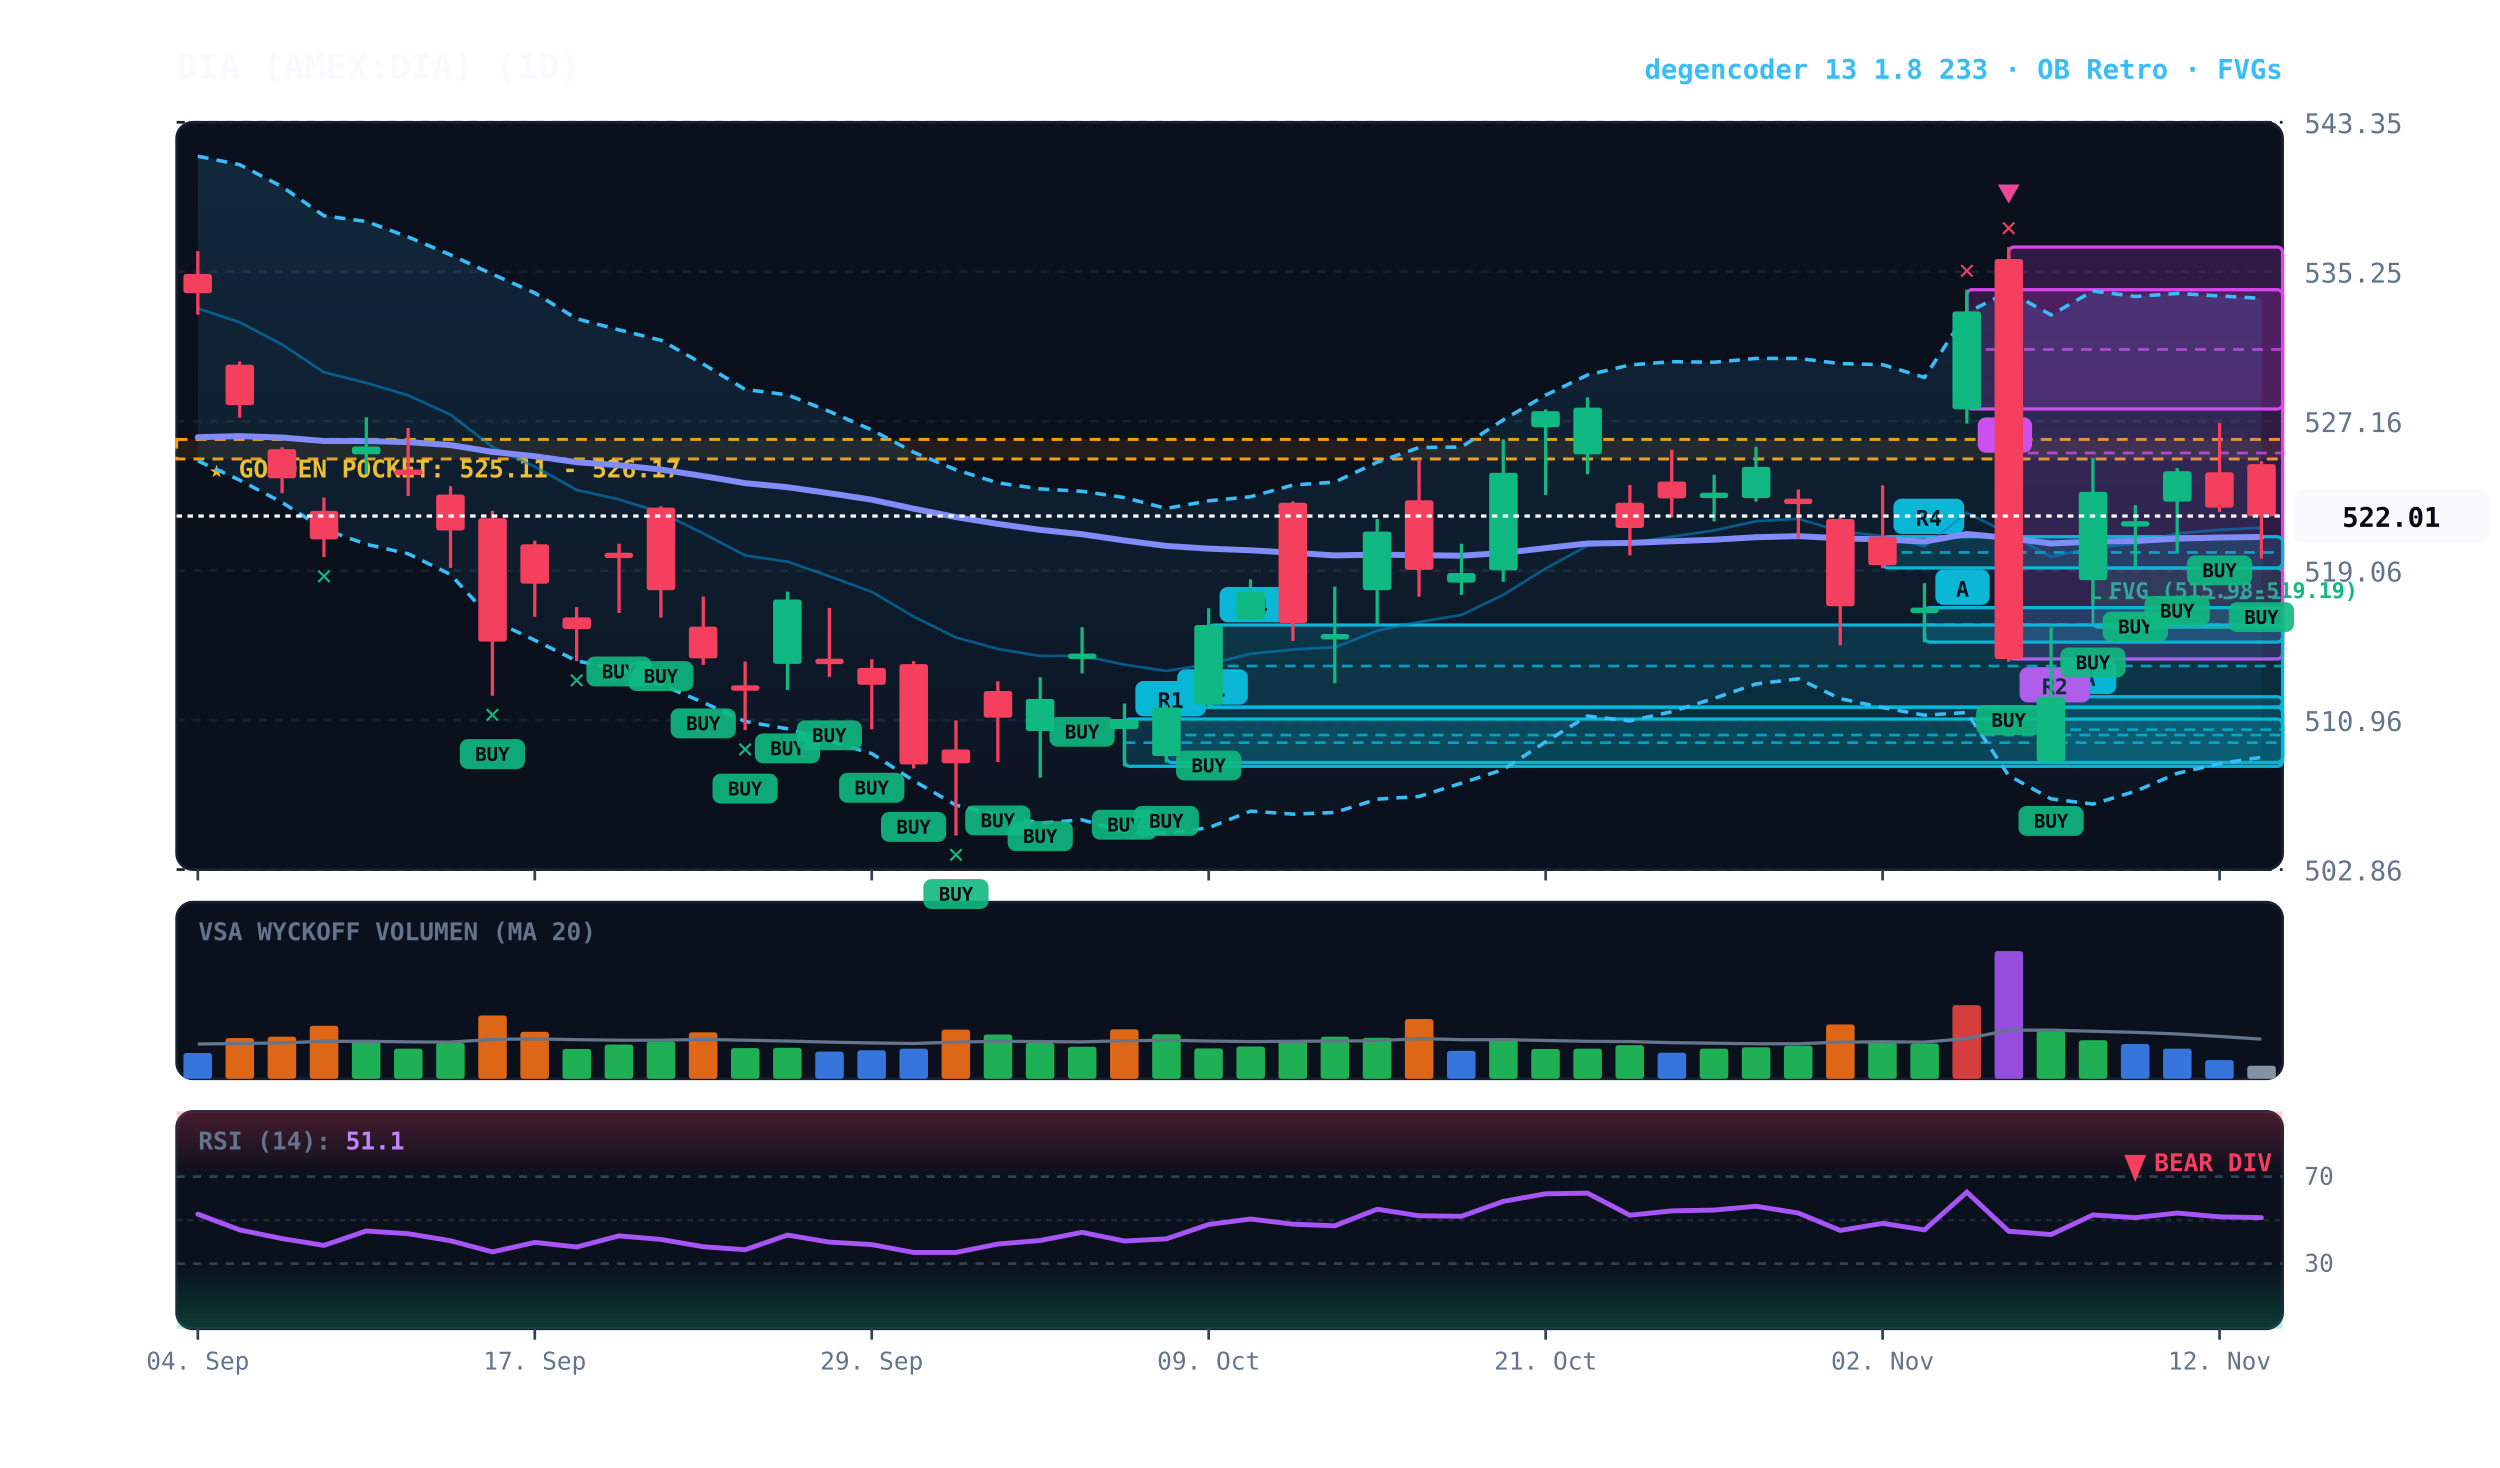
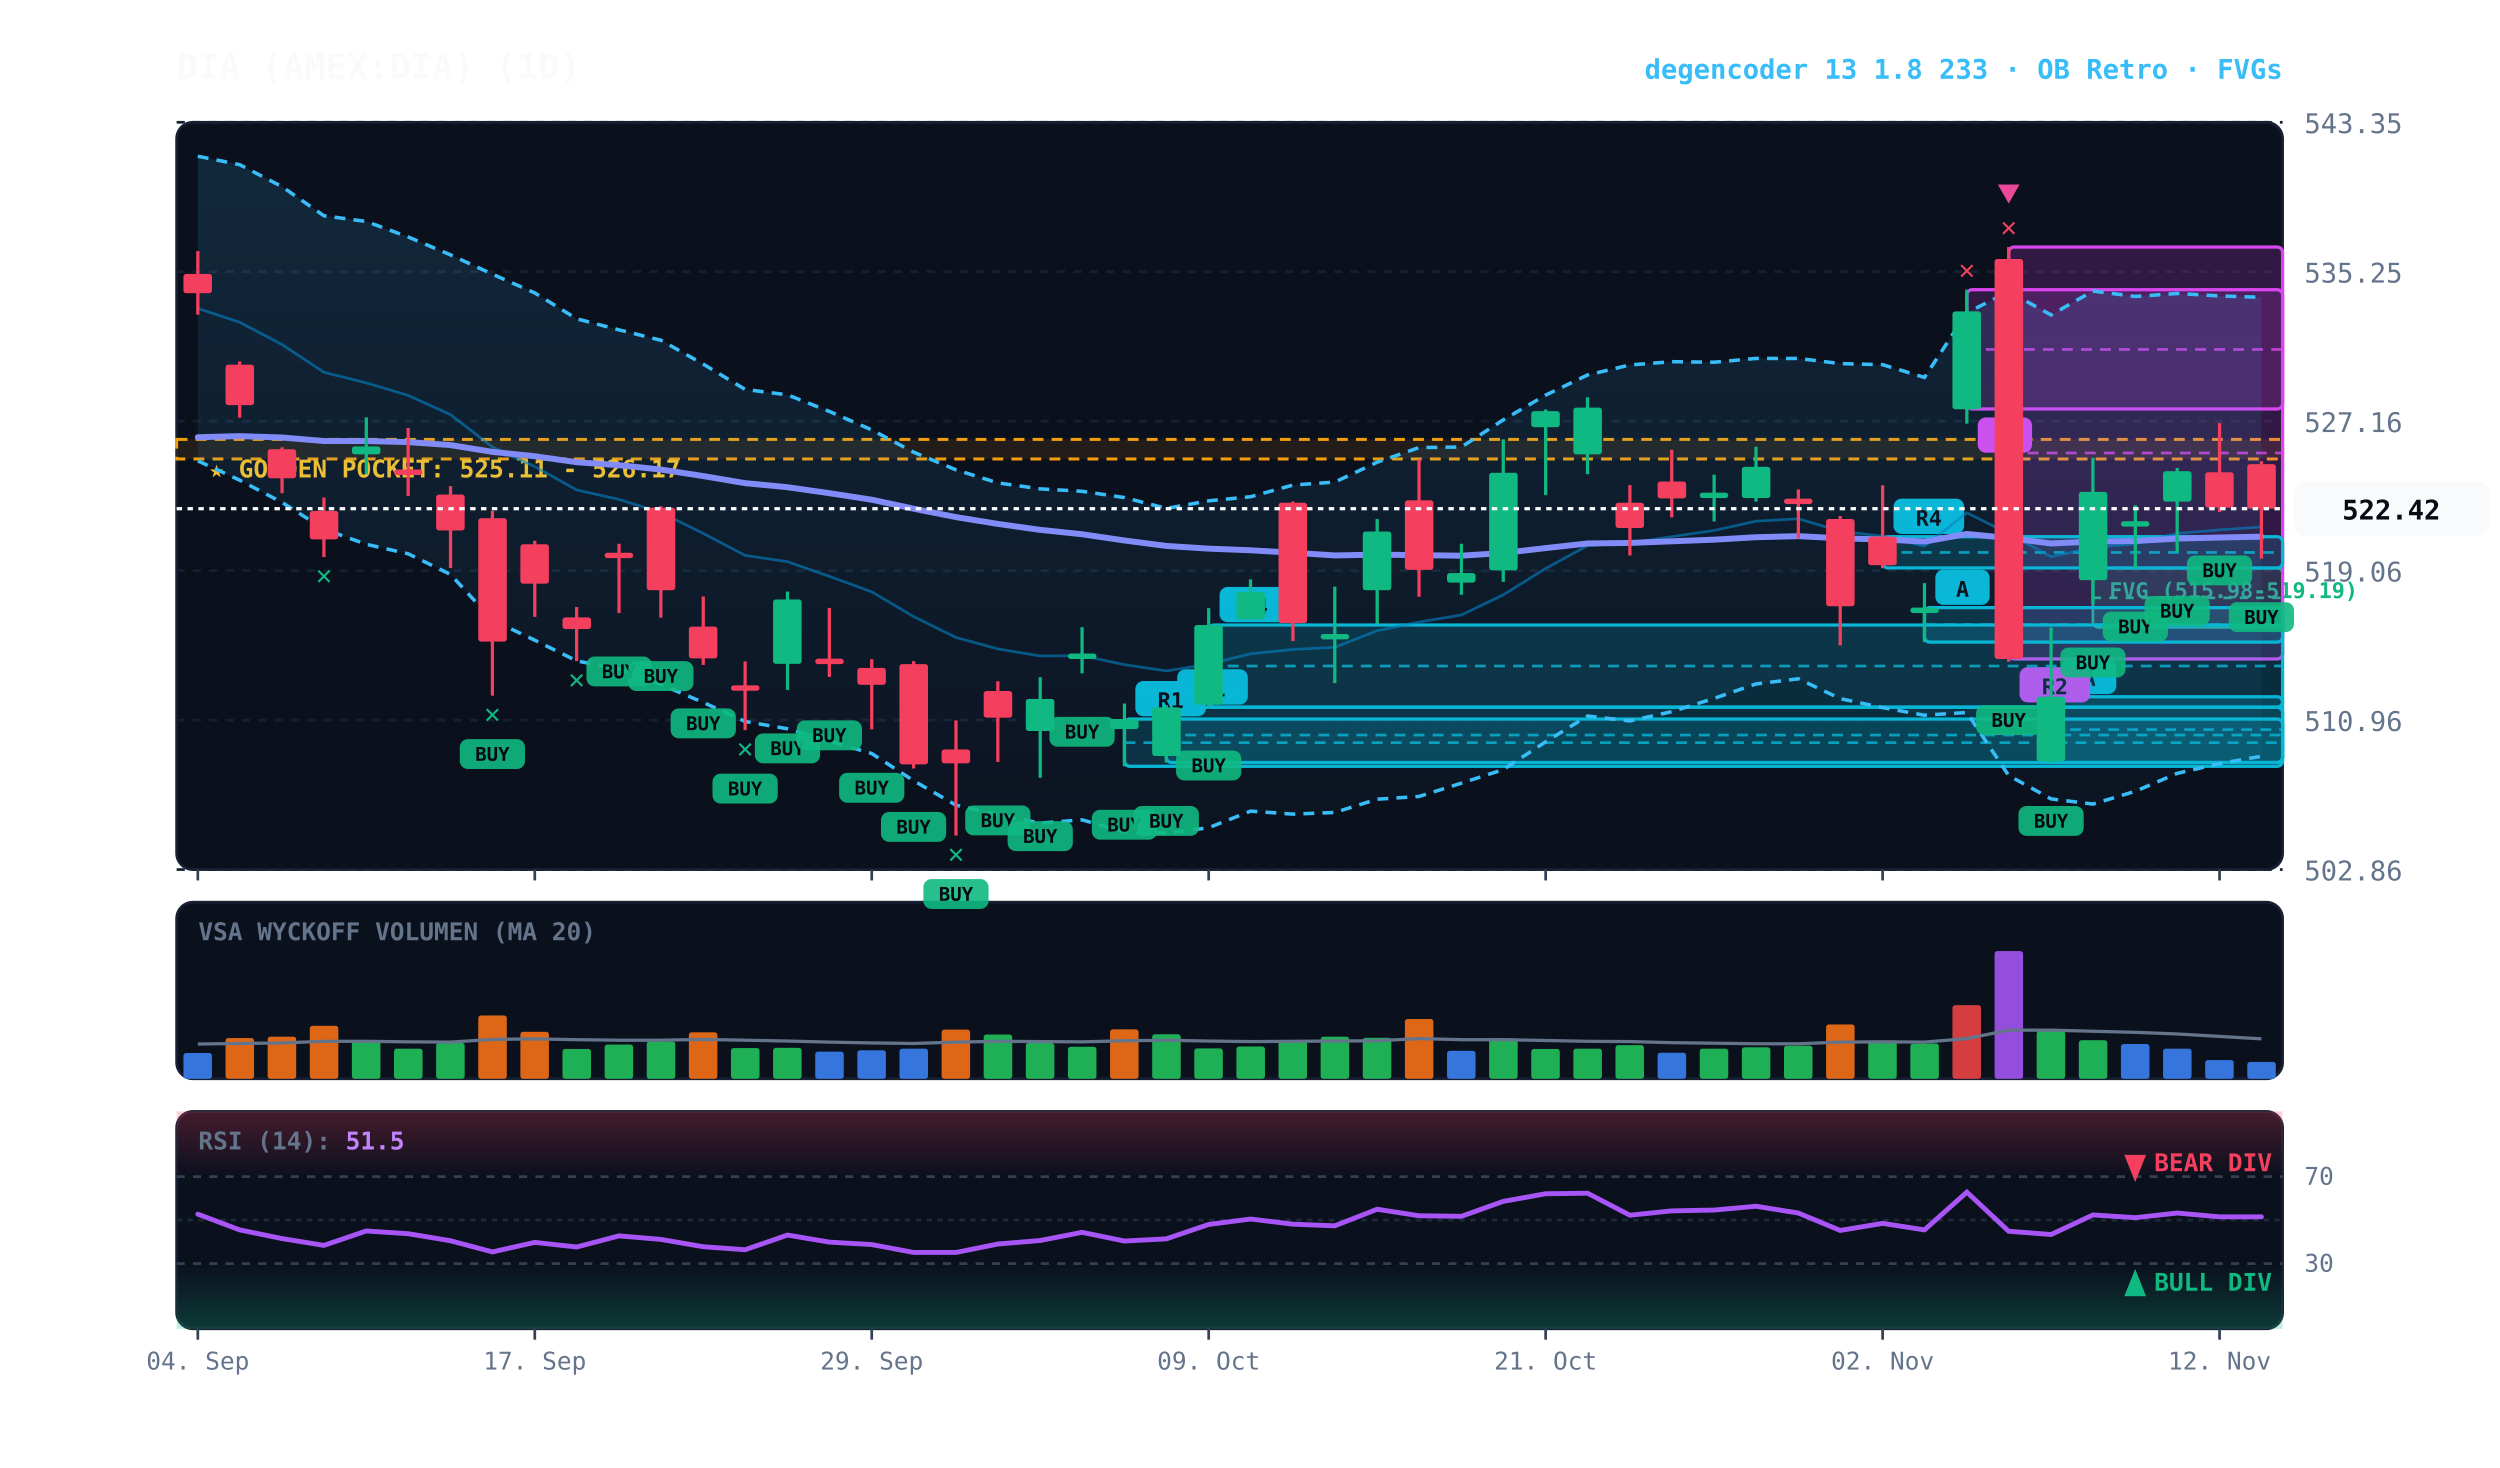
<svg xmlns="http://www.w3.org/2000/svg" viewBox="0 0 920 540" width="100%" height="100%" style="background:#070a13; font-family:'JetBrains Mono', monospace;">
  <defs>
    <linearGradient id="cloud-grad" x1="0%" y1="0%" x2="0%" y2="100%">
      <stop offset="0%" stop-color="#38bdf8" stop-opacity="0.14" />
      <stop offset="100%" stop-color="#38bdf8" stop-opacity="0.02" />
    </linearGradient>
    <linearGradient id="rsi-overbought" x1="0%" y1="0%" x2="0%" y2="100%">
      <stop offset="0%" stop-color="#f43f5e" stop-opacity="0.25" />
      <stop offset="100%" stop-color="#f43f5e" stop-opacity="0.0" />
    </linearGradient>
    <linearGradient id="rsi-oversold" x1="0%" y1="0%" x2="0%" y2="100%">
      <stop offset="0%" stop-color="#10b981" stop-opacity="0.0" />
      <stop offset="100%" stop-color="#10b981" stop-opacity="0.25" />
    </linearGradient>
  </defs>
  <rect x="65" y="45" width="775" height="275" fill="#0b101d" rx="6" stroke="#172033" stroke-width="1" />
  <rect x="65" y="332" width="775" height="65" fill="#0b101d" rx="6" stroke="#172033" stroke-width="1" />
  <rect x="65" y="409" width="775" height="80" fill="#0b101d" rx="6" stroke="#172033" stroke-width="1" />
  <line x1="65" y1="320.0" x2="840" y2="320.0" stroke="#172033" stroke-dasharray="3,3" stroke-width="1" />
  <text x="848" y="324.0" fill="#64748b" font-size="10" text-anchor="start">502.86</text>
  <line x1="65" y1="265.0" x2="840" y2="265.0" stroke="#172033" stroke-dasharray="3,3" stroke-width="1" />
  <text x="848" y="269.0" fill="#64748b" font-size="10" text-anchor="start">510.96</text>
  <line x1="65" y1="210.0" x2="840" y2="210.0" stroke="#172033" stroke-dasharray="3,3" stroke-width="1" />
  <text x="848" y="214.0" fill="#64748b" font-size="10" text-anchor="start">519.06</text>
  <line x1="65" y1="155.0" x2="840" y2="155.0" stroke="#172033" stroke-dasharray="3,3" stroke-width="1" />
  <text x="848" y="159.0" fill="#64748b" font-size="10" text-anchor="start">527.16</text>
  <line x1="65" y1="100.0" x2="840" y2="100.0" stroke="#172033" stroke-dasharray="3,3" stroke-width="1" />
  <text x="848" y="104.0" fill="#64748b" font-size="10" text-anchor="start">535.25</text>
  <line x1="65" y1="45.0" x2="840" y2="45.0" stroke="#172033" stroke-dasharray="3,3" stroke-width="1" />
  <text x="848" y="49.0" fill="#64748b" font-size="10" text-anchor="start">543.35</text>
  <rect x="65" y="161.7" width="775" height="7.2" fill="rgba(245, 158, 11, 0.10)" stroke="#f59e0b" stroke-dasharray="4,3" stroke-width="1.1" />
  <text x="77" y="175.7" fill="#fbbf24" font-size="9" font-weight="bold">★ GOLDEN POCKET: 525.11 - 526.17</text>
  <rect x="770.2" y="209.1" width="69.8" height="21.8" fill="rgba(16, 185, 129, 0.18)" stroke="#10b981" stroke-width="1" rx="2" />
  <line x1="770.2" y1="220.0" x2="840" y2="220.0" stroke="#10b981" stroke-dasharray="3,3" stroke-width="1" />
  <text x="776.2" y="220.1" fill="#10b981" font-size="8" font-weight="bold">FVG (515.98-519.19)</text>
  <rect x="754.8" y="256.4" width="85.2" height="24.2" fill="rgba(6, 182, 212, 0.18)" stroke="#06b6d4" stroke-width="1.2" rx="2" />
  <line x1="754.8" y1="268.5" x2="840" y2="268.5" stroke="#06b6d4" stroke-dasharray="4,3" stroke-width="1.0" opacity="0.8" />
  <rect x="758.8" y="242.4" width="20" height="13" fill="#06b6d4" rx="3" />
  <text x="768.8" y="252.4" fill="#070a13" font-size="8" font-weight="bold" text-anchor="middle">A</text>
  <rect x="739.2" y="90.9" width="100.8" height="151.6" fill="rgba(217, 70, 239, 0.18)" stroke="#d946ef" stroke-width="1.2" rx="2" />
  <line x1="739.2" y1="166.7" x2="840" y2="166.7" stroke="#d946ef" stroke-dasharray="4,3" stroke-width="1.0" opacity="0.8" />
  <rect x="743.2" y="245.5" width="26" height="13" fill="#d946ef" rx="3" />
  <text x="756.2" y="255.5" fill="#070a13" font-size="8" font-weight="bold" text-anchor="middle">R2</text>
  <rect x="723.8" y="106.6" width="116.2" height="43.9" fill="rgba(217, 70, 239, 0.18)" stroke="#d946ef" stroke-width="1.2" rx="2" />
  <line x1="723.8" y1="128.6" x2="840" y2="128.6" stroke="#d946ef" stroke-dasharray="4,3" stroke-width="1.0" opacity="0.8" />
  <rect x="727.8" y="153.6" width="20" height="13" fill="#d946ef" rx="3" />
  <text x="737.8" y="163.6" fill="#070a13" font-size="8" font-weight="bold" text-anchor="middle">A</text>
  <rect x="708.2" y="223.6" width="131.8" height="12.7" fill="rgba(6, 182, 212, 0.18)" stroke="#06b6d4" stroke-width="1.2" rx="2" />
  <line x1="708.2" y1="229.9" x2="840" y2="229.9" stroke="#06b6d4" stroke-dasharray="4,3" stroke-width="1.0" opacity="0.8" />
  <rect x="712.2" y="209.6" width="20" height="13" fill="#06b6d4" rx="3" />
  <text x="722.2" y="219.6" fill="#070a13" font-size="8" font-weight="bold" text-anchor="middle">A</text>
  <rect x="692.8" y="197.5" width="147.2" height="11.5" fill="rgba(6, 182, 212, 0.18)" stroke="#06b6d4" stroke-width="1.2" rx="2" />
  <line x1="692.8" y1="203.3" x2="840" y2="203.3" stroke="#06b6d4" stroke-dasharray="4,3" stroke-width="1.0" opacity="0.8" />
  <rect x="696.8" y="183.5" width="26" height="13" fill="#06b6d4" rx="3" />
  <text x="709.8" y="193.5" fill="#070a13" font-size="8" font-weight="bold" text-anchor="middle">R4</text>
  <rect x="444.8" y="230.0" width="395.2" height="30.2" fill="rgba(6, 182, 212, 0.18)" stroke="#06b6d4" stroke-width="1.2" rx="2" />
  <line x1="444.8" y1="245.1" x2="840" y2="245.1" stroke="#06b6d4" stroke-dasharray="4,3" stroke-width="1.0" opacity="0.8" />
  <rect x="448.8" y="216.0" width="26" height="13" fill="#06b6d4" rx="3" />
  <text x="461.8" y="226.0" fill="#070a13" font-size="8" font-weight="bold" text-anchor="middle">R4</text>
  <rect x="429.2" y="260.3" width="410.8" height="20.3" fill="rgba(6, 182, 212, 0.18)" stroke="#06b6d4" stroke-width="1.2" rx="2" />
  <line x1="429.2" y1="270.5" x2="840" y2="270.5" stroke="#06b6d4" stroke-dasharray="4,3" stroke-width="1.0" opacity="0.8" />
  <rect x="433.2" y="246.3" width="26" height="13" fill="#06b6d4" rx="3" />
  <text x="446.2" y="256.3" fill="#070a13" font-size="8" font-weight="bold" text-anchor="middle">R1</text>
  <rect x="413.8" y="264.6" width="426.2" height="17.4" fill="rgba(6, 182, 212, 0.18)" stroke="#06b6d4" stroke-width="1.2" rx="2" />
  <line x1="413.8" y1="273.3" x2="840" y2="273.3" stroke="#06b6d4" stroke-dasharray="4,3" stroke-width="1.0" opacity="0.8" />
  <rect x="417.8" y="250.6" width="26" height="13" fill="#06b6d4" rx="3" />
  <text x="430.8" y="260.6" fill="#070a13" font-size="8" font-weight="bold" text-anchor="middle">R1</text>
-   <polygon points="72.8,57.5 88.2,60.6 103.8,68.7 119.2,79.4 134.8,81.5 150.2,87.2 165.8,93.8 181.2,100.9 196.8,107.8 212.2,117.3 227.8,121.4 243.2,125.2 258.8,134.0 274.2,143.3 289.8,145.3 305.2,151.4 320.8,158.2 336.2,166.4 351.8,172.9 367.2,177.7 382.8,179.9 398.2,180.8 413.8,183.1 429.2,187.1 444.8,184.3 460.2,182.8 475.8,178.5 491.2,177.4 506.8,170.1 522.2,164.7 537.8,164.5 553.2,154.5 568.8,145.4 584.2,138.0 599.8,134.3 615.2,133.1 630.8,133.3 646.2,131.9 661.8,131.9 677.2,133.8 692.8,134.2 708.2,138.9 723.8,115.1 739.2,107.3 754.8,115.9 770.2,107.1 785.8,109.1 801.2,108.0 816.8,108.9 832.2,109.8 832.2,278.7 816.8,281.0 801.2,284.6 785.8,291.2 770.2,295.9 754.8,294.0 739.2,285.4 723.8,262.2 708.2,263.2 692.8,260.4 677.2,257.1 661.8,249.8 646.2,251.7 630.8,257.0 615.2,261.9 599.8,265.3 584.2,263.5 568.8,273.0 553.2,283.2 537.8,288.2 522.2,293.1 506.8,294.1 491.2,299.0 475.8,299.6 460.2,298.5 444.8,304.6 429.2,306.6 413.8,306.1 398.2,301.7 382.8,302.9 367.2,299.9 351.8,296.3 336.2,287.3 320.8,277.3 305.2,272.7 289.8,268.2 274.2,265.5 258.8,258.5 243.2,251.9 227.8,246.3 212.2,243.2 196.8,235.6 181.2,228.2 165.8,211.4 150.2,203.8 134.8,200.3 119.2,194.7 103.8,184.9 88.2,176.7 72.8,169.6" fill="url(#cloud-grad)" />
-   <polyline points="72.8,57.5 88.2,60.6 103.8,68.7 119.2,79.4 134.8,81.5 150.2,87.2 165.8,93.8 181.2,100.9 196.8,107.8 212.2,117.3 227.8,121.4 243.2,125.2 258.8,134.0 274.2,143.3 289.8,145.3 305.2,151.4 320.8,158.2 336.2,166.4 351.8,172.9 367.2,177.7 382.8,179.9 398.2,180.8 413.8,183.1 429.2,187.1 444.8,184.3 460.2,182.8 475.8,178.5 491.2,177.4 506.8,170.1 522.2,164.7 537.8,164.5 553.2,154.5 568.8,145.4 584.2,138.0 599.8,134.3 615.2,133.1 630.8,133.3 646.2,131.9 661.8,131.9 677.2,133.8 692.8,134.2 708.2,138.9 723.8,115.1 739.2,107.3 754.8,115.9 770.2,107.1 785.8,109.1 801.2,108.0 816.8,108.9 832.2,109.8" fill="none" stroke="#38bdf8" stroke-width="1.3" stroke-dasharray="4,3" />
-   <polyline points="72.8,169.6 88.2,176.7 103.8,184.9 119.2,194.7 134.8,200.3 150.2,203.8 165.8,211.4 181.2,228.2 196.8,235.6 212.2,243.2 227.8,246.3 243.2,251.9 258.8,258.5 274.2,265.5 289.8,268.2 305.2,272.7 320.8,277.3 336.2,287.3 351.8,296.3 367.2,299.9 382.8,302.9 398.2,301.7 413.8,306.1 429.2,306.6 444.8,304.6 460.2,298.5 475.8,299.6 491.2,299.0 506.8,294.1 522.2,293.1 537.8,288.2 553.2,283.2 568.8,273.0 584.2,263.5 599.8,265.3 615.2,261.9 630.8,257.0 646.2,251.7 661.8,249.8 677.2,257.1 692.8,260.4 708.2,263.2 723.8,262.2 739.2,285.4 754.8,294.0 770.2,295.9 785.8,291.2 801.2,284.6 816.8,281.0 832.2,278.7" fill="none" stroke="#38bdf8" stroke-width="1.3" stroke-dasharray="4,3" />
-   <polyline points="72.8,113.5 88.2,118.6 103.8,126.8 119.2,137.0 134.8,140.9 150.2,145.5 165.8,152.6 181.2,164.5 196.8,171.7 212.2,180.3 227.8,183.8 243.2,188.6 258.8,196.3 274.2,204.4 289.8,206.7 305.2,212.1 320.8,217.8 336.2,226.9 351.8,234.6 367.2,238.8 382.8,241.4 398.2,241.3 413.8,244.6 429.2,246.9 444.8,244.4 460.2,240.6 475.8,239.0 491.2,238.2 506.8,232.1 522.2,228.9 537.8,226.3 553.2,218.9 568.8,209.2 584.2,200.8 599.8,199.8 615.2,197.5 630.8,195.2 646.2,191.8 661.8,190.9 677.2,195.5 692.8,197.3 708.2,201.0 723.8,188.7 739.2,196.4 754.8,204.9 770.2,201.5 785.8,200.1 801.2,196.3 816.8,195.0 832.2,194.2" fill="none" stroke="#0284c7" stroke-width="1.0" stroke-opacity="0.6" />
-   <polyline points="72.8,160.9 88.2,160.5 103.8,161.0 119.2,162.3 134.8,162.3 150.2,162.7 165.8,163.8 181.2,166.3 196.8,167.9 212.2,170.1 227.8,171.2 243.2,172.8 258.8,175.2 274.2,177.8 289.8,179.3 305.2,181.5 320.8,183.9 336.2,187.2 351.8,190.3 367.2,192.8 382.8,195.0 398.2,196.6 413.8,198.9 429.2,200.9 444.8,201.9 460.2,202.5 475.8,203.4 491.2,204.4 506.8,204.1 522.2,204.3 537.8,204.5 553.2,203.5 568.8,201.7 584.2,200.0 599.8,199.8 615.2,199.2 630.8,198.6 646.2,197.7 661.8,197.3 677.2,198.1 692.8,198.5 708.2,199.3 723.8,196.5 739.2,198.0 754.8,200.0 770.2,199.3 785.8,199.1 801.2,198.2 816.8,197.8 832.2,197.6" fill="none" stroke="#818cf8" stroke-width="2.2" stroke-linecap="round" />
+   <polygon points="72.8,57.5 88.2,60.6 103.8,68.7 119.2,79.4 134.8,81.5 150.2,87.2 165.8,93.8 181.2,100.9 196.8,107.8 212.2,117.3 227.8,121.4 243.2,125.2 258.8,134.0 274.2,143.3 289.8,145.3 305.2,151.4 320.8,158.2 336.2,166.4 351.8,172.9 367.2,177.7 382.8,179.9 398.2,180.8 413.8,183.1 429.2,187.1 444.8,184.3 460.2,182.8 475.8,178.5 491.2,177.4 506.8,170.1 522.2,164.7 537.8,164.5 553.2,154.5 568.8,145.4 584.2,138.0 599.8,134.3 615.2,133.1 630.8,133.3 646.2,131.9 661.8,131.9 677.2,133.8 692.8,134.2 708.2,138.9 723.8,115.1 739.2,107.3 754.8,115.9 770.2,107.1 785.8,109.1 801.2,108.0 816.8,108.9 832.2,109.4 832.2,278.3 816.8,281.0 801.2,284.6 785.8,291.2 770.2,295.9 754.8,294.0 739.2,285.4 723.8,262.2 708.2,263.2 692.8,260.4 677.2,257.1 661.8,249.8 646.2,251.7 630.8,257.0 615.2,261.9 599.8,265.3 584.2,263.5 568.8,273.0 553.2,283.2 537.8,288.2 522.2,293.1 506.8,294.1 491.2,299.0 475.8,299.6 460.2,298.5 444.8,304.6 429.2,306.6 413.8,306.1 398.2,301.7 382.8,302.9 367.2,299.9 351.8,296.3 336.2,287.3 320.8,277.3 305.2,272.7 289.8,268.2 274.2,265.5 258.8,258.5 243.2,251.9 227.8,246.3 212.2,243.2 196.8,235.6 181.2,228.2 165.8,211.4 150.2,203.8 134.8,200.3 119.2,194.7 103.8,184.9 88.2,176.7 72.8,169.6" fill="url(#cloud-grad)" />
+   <polyline points="72.8,57.5 88.2,60.6 103.8,68.7 119.2,79.4 134.8,81.5 150.2,87.2 165.8,93.8 181.2,100.9 196.8,107.8 212.2,117.3 227.8,121.4 243.2,125.2 258.8,134.0 274.2,143.3 289.8,145.3 305.2,151.4 320.8,158.2 336.2,166.4 351.8,172.9 367.2,177.7 382.8,179.9 398.2,180.8 413.8,183.1 429.2,187.1 444.8,184.3 460.2,182.8 475.8,178.5 491.2,177.4 506.8,170.1 522.2,164.7 537.8,164.5 553.2,154.5 568.8,145.4 584.2,138.0 599.8,134.3 615.2,133.1 630.8,133.3 646.2,131.9 661.8,131.9 677.2,133.8 692.8,134.2 708.2,138.9 723.8,115.1 739.2,107.3 754.8,115.9 770.2,107.1 785.8,109.1 801.2,108.0 816.8,108.9 832.2,109.4" fill="none" stroke="#38bdf8" stroke-width="1.3" stroke-dasharray="4,3" />
+   <polyline points="72.8,169.6 88.2,176.7 103.8,184.9 119.2,194.7 134.8,200.3 150.2,203.8 165.8,211.4 181.2,228.2 196.8,235.6 212.2,243.2 227.8,246.3 243.2,251.9 258.8,258.5 274.2,265.5 289.8,268.2 305.2,272.7 320.8,277.3 336.2,287.3 351.8,296.3 367.2,299.9 382.8,302.9 398.2,301.7 413.8,306.1 429.2,306.6 444.8,304.6 460.2,298.5 475.8,299.6 491.2,299.0 506.8,294.1 522.2,293.1 537.8,288.2 553.2,283.2 568.8,273.0 584.2,263.5 599.8,265.3 615.2,261.9 630.8,257.0 646.2,251.7 661.8,249.8 677.2,257.1 692.8,260.4 708.2,263.2 723.8,262.2 739.2,285.4 754.8,294.0 770.2,295.9 785.8,291.2 801.2,284.6 816.8,281.0 832.2,278.3" fill="none" stroke="#38bdf8" stroke-width="1.3" stroke-dasharray="4,3" />
+   <polyline points="72.8,113.5 88.2,118.6 103.8,126.8 119.2,137.0 134.8,140.9 150.2,145.5 165.8,152.6 181.2,164.5 196.8,171.7 212.2,180.3 227.8,183.8 243.2,188.6 258.8,196.3 274.2,204.4 289.8,206.7 305.2,212.1 320.8,217.8 336.2,226.9 351.8,234.6 367.2,238.8 382.8,241.4 398.2,241.3 413.8,244.6 429.2,246.9 444.8,244.4 460.2,240.6 475.8,239.0 491.2,238.2 506.8,232.1 522.2,228.9 537.8,226.3 553.2,218.9 568.8,209.2 584.2,200.8 599.8,199.8 615.2,197.5 630.8,195.2 646.2,191.8 661.8,190.9 677.2,195.5 692.8,197.3 708.2,201.0 723.8,188.7 739.2,196.4 754.8,204.9 770.2,201.5 785.8,200.1 801.2,196.3 816.8,195.0 832.2,193.9" fill="none" stroke="#0284c7" stroke-width="1.0" stroke-opacity="0.6" />
+   <polyline points="72.8,160.9 88.2,160.5 103.8,161.0 119.2,162.3 134.8,162.3 150.2,162.7 165.8,163.8 181.2,166.3 196.8,167.9 212.2,170.1 227.8,171.2 243.2,172.8 258.8,175.2 274.2,177.8 289.8,179.3 305.2,181.5 320.8,183.9 336.2,187.2 351.8,190.3 367.2,192.8 382.8,195.0 398.2,196.6 413.8,198.9 429.2,200.9 444.8,201.9 460.2,202.5 475.8,203.4 491.2,204.4 506.8,204.1 522.2,204.3 537.8,204.5 553.2,203.5 568.8,201.7 584.2,200.0 599.8,199.8 615.2,199.2 630.8,198.6 646.2,197.7 661.8,197.3 677.2,198.1 692.8,198.5 708.2,199.3 723.8,196.5 739.2,198.0 754.8,200.0 770.2,199.3 785.8,199.1 801.2,198.2 816.8,197.8 832.2,197.5" fill="none" stroke="#818cf8" stroke-width="2.2" stroke-linecap="round" />
  <line x1="72.8" y1="92.4" x2="72.8" y2="115.8" stroke="#f43f5e" stroke-width="1.2" />
  <rect x="67.5" y="100.8" width="10.5" height="7.1" fill="#f43f5e" rx="1" />
  <line x1="88.2" y1="133.0" x2="88.2" y2="153.7" stroke="#f43f5e" stroke-width="1.2" />
  <rect x="83.0" y="134.2" width="10.5" height="14.9" fill="#f43f5e" rx="1" />
  <line x1="103.8" y1="164.6" x2="103.8" y2="181.5" stroke="#f43f5e" stroke-width="1.2" />
  <rect x="98.5" y="165.3" width="10.5" height="10.7" fill="#f43f5e" rx="1" />
  <line x1="119.2" y1="183.1" x2="119.2" y2="205.0" stroke="#f43f5e" stroke-width="1.2" />
  <rect x="114.0" y="188.0" width="10.5" height="10.5" fill="#f43f5e" rx="1" />
  <text x="119.2" y="215.0" fill="#10b981" font-size="10" font-weight="bold" text-anchor="middle">✕</text>
  <line x1="134.8" y1="153.6" x2="134.8" y2="174.5" stroke="#10b981" stroke-width="1.2" />
  <rect x="129.5" y="164.3" width="10.5" height="2.9" fill="#10b981" rx="1" />
  <line x1="150.2" y1="157.5" x2="150.2" y2="182.5" stroke="#f43f5e" stroke-width="1.2" />
  <rect x="145.0" y="172.8" width="10.5" height="2.0" fill="#f43f5e" rx="1" />
  <line x1="165.8" y1="178.9" x2="165.8" y2="209.0" stroke="#f43f5e" stroke-width="1.2" />
  <rect x="160.5" y="182.0" width="10.5" height="13.2" fill="#f43f5e" rx="1" />
  <line x1="181.2" y1="188.0" x2="181.2" y2="256.0" stroke="#f43f5e" stroke-width="1.2" />
  <rect x="176.0" y="190.7" width="10.5" height="45.4" fill="#f43f5e" rx="1" />
  <rect x="169.2" y="272.0" width="24" height="11" fill="#10b981" rx="3" opacity="0.9" />
  <text x="181.2" y="280.0" fill="#070a13" font-size="7" font-weight="bold" text-anchor="middle">BUY</text>
  <text x="181.2" y="266.0" fill="#10b981" font-size="10" font-weight="bold" text-anchor="middle">✕</text>
  <line x1="196.8" y1="199.0" x2="196.8" y2="227.0" stroke="#f43f5e" stroke-width="1.2" />
  <rect x="191.5" y="200.3" width="10.5" height="14.5" fill="#f43f5e" rx="1" />
  <line x1="212.2" y1="223.4" x2="212.2" y2="243.3" stroke="#f43f5e" stroke-width="1.2" />
  <rect x="207.0" y="227.2" width="10.5" height="4.3" fill="#f43f5e" rx="1" />
  <text x="212.2" y="253.3" fill="#10b981" font-size="10" font-weight="bold" text-anchor="middle">✕</text>
  <line x1="227.8" y1="200.1" x2="227.8" y2="225.6" stroke="#f43f5e" stroke-width="1.2" />
  <rect x="222.5" y="203.4" width="10.5" height="2.0" fill="#f43f5e" rx="1" />
  <rect x="215.8" y="241.6" width="24" height="11" fill="#10b981" rx="3" opacity="0.9" />
  <text x="227.8" y="249.6" fill="#070a13" font-size="7" font-weight="bold" text-anchor="middle">BUY</text>
  <line x1="243.2" y1="186.3" x2="243.2" y2="227.3" stroke="#f43f5e" stroke-width="1.2" />
  <rect x="238.0" y="186.8" width="10.5" height="30.4" fill="#f43f5e" rx="1" />
  <rect x="231.2" y="243.3" width="24" height="11" fill="#10b981" rx="3" opacity="0.9" />
  <text x="243.2" y="251.3" fill="#070a13" font-size="7" font-weight="bold" text-anchor="middle">BUY</text>
  <line x1="258.8" y1="219.5" x2="258.8" y2="244.7" stroke="#f43f5e" stroke-width="1.2" />
  <rect x="253.5" y="230.6" width="10.5" height="11.7" fill="#f43f5e" rx="1" />
  <rect x="246.8" y="260.7" width="24" height="11" fill="#10b981" rx="3" opacity="0.9" />
  <text x="258.8" y="268.7" fill="#070a13" font-size="7" font-weight="bold" text-anchor="middle">BUY</text>
  <line x1="274.2" y1="243.4" x2="274.2" y2="268.7" stroke="#f43f5e" stroke-width="1.2" />
  <rect x="269.0" y="252.2" width="10.5" height="2.0" fill="#f43f5e" rx="1" />
  <rect x="262.2" y="284.7" width="24" height="11" fill="#10b981" rx="3" opacity="0.9" />
  <text x="274.2" y="292.7" fill="#070a13" font-size="7" font-weight="bold" text-anchor="middle">BUY</text>
  <text x="274.2" y="278.7" fill="#10b981" font-size="10" font-weight="bold" text-anchor="middle">✕</text>
  <line x1="289.8" y1="217.7" x2="289.8" y2="253.9" stroke="#10b981" stroke-width="1.2" />
  <rect x="284.5" y="220.6" width="10.5" height="23.7" fill="#10b981" rx="1" />
  <rect x="277.8" y="269.9" width="24" height="11" fill="#10b981" rx="3" opacity="0.9" />
  <text x="289.8" y="277.9" fill="#070a13" font-size="7" font-weight="bold" text-anchor="middle">BUY</text>
  <line x1="305.2" y1="223.7" x2="305.2" y2="249.1" stroke="#f43f5e" stroke-width="1.2" />
  <rect x="300.0" y="242.4" width="10.5" height="2.0" fill="#f43f5e" rx="1" />
  <rect x="293.2" y="265.1" width="24" height="11" fill="#10b981" rx="3" opacity="0.9" />
  <text x="305.2" y="273.1" fill="#070a13" font-size="7" font-weight="bold" text-anchor="middle">BUY</text>
  <line x1="320.8" y1="242.6" x2="320.8" y2="268.4" stroke="#f43f5e" stroke-width="1.2" />
  <rect x="315.5" y="245.8" width="10.5" height="6.2" fill="#f43f5e" rx="1" />
  <rect x="308.8" y="284.4" width="24" height="11" fill="#10b981" rx="3" opacity="0.9" />
  <text x="320.8" y="292.4" fill="#070a13" font-size="7" font-weight="bold" text-anchor="middle">BUY</text>
  <line x1="336.2" y1="243.3" x2="336.2" y2="282.8" stroke="#f43f5e" stroke-width="1.2" />
  <rect x="331.0" y="244.4" width="10.5" height="36.9" fill="#f43f5e" rx="1" />
  <rect x="324.2" y="298.8" width="24" height="11" fill="#10b981" rx="3" opacity="0.9" />
  <text x="336.2" y="306.8" fill="#070a13" font-size="7" font-weight="bold" text-anchor="middle">BUY</text>
  <line x1="351.8" y1="265.1" x2="351.8" y2="307.5" stroke="#f43f5e" stroke-width="1.2" />
  <rect x="346.5" y="275.8" width="10.5" height="5.1" fill="#f43f5e" rx="1" />
  <rect x="339.8" y="323.5" width="24" height="11" fill="#10b981" rx="3" opacity="0.9" />
  <text x="351.8" y="331.5" fill="#070a13" font-size="7" font-weight="bold" text-anchor="middle">BUY</text>
  <text x="351.8" y="317.5" fill="#10b981" font-size="10" font-weight="bold" text-anchor="middle">✕</text>
  <line x1="367.2" y1="250.7" x2="367.2" y2="280.4" stroke="#f43f5e" stroke-width="1.2" />
  <rect x="362.0" y="254.3" width="10.5" height="9.8" fill="#f43f5e" rx="1" />
  <rect x="355.2" y="296.4" width="24" height="11" fill="#10b981" rx="3" opacity="0.9" />
  <text x="367.2" y="304.4" fill="#070a13" font-size="7" font-weight="bold" text-anchor="middle">BUY</text>
  <line x1="382.8" y1="249.2" x2="382.8" y2="286.2" stroke="#10b981" stroke-width="1.2" />
  <rect x="377.5" y="257.2" width="10.5" height="11.8" fill="#10b981" rx="1" />
  <rect x="370.8" y="302.2" width="24" height="11" fill="#10b981" rx="3" opacity="0.9" />
  <text x="382.8" y="310.2" fill="#070a13" font-size="7" font-weight="bold" text-anchor="middle">BUY</text>
  <line x1="398.2" y1="230.8" x2="398.2" y2="247.8" stroke="#10b981" stroke-width="1.2" />
  <rect x="393.0" y="240.5" width="10.5" height="2.0" fill="#10b981" rx="1" />
  <rect x="386.2" y="263.8" width="24" height="11" fill="#10b981" rx="3" opacity="0.9" />
  <text x="398.2" y="271.8" fill="#070a13" font-size="7" font-weight="bold" text-anchor="middle">BUY</text>
  <line x1="413.8" y1="258.9" x2="413.8" y2="282.0" stroke="#10b981" stroke-width="1.2" />
  <rect x="408.5" y="264.6" width="10.5" height="3.7" fill="#10b981" rx="1" />
  <rect x="401.8" y="298.0" width="24" height="11" fill="#10b981" rx="3" opacity="0.9" />
  <text x="413.8" y="306.0" fill="#070a13" font-size="7" font-weight="bold" text-anchor="middle">BUY</text>
  <line x1="429.2" y1="259.5" x2="429.2" y2="280.6" stroke="#10b981" stroke-width="1.2" />
  <rect x="424.0" y="260.3" width="10.5" height="17.9" fill="#10b981" rx="1" />
  <rect x="417.2" y="296.6" width="24" height="11" fill="#10b981" rx="3" opacity="0.9" />
  <text x="429.2" y="304.6" fill="#070a13" font-size="7" font-weight="bold" text-anchor="middle">BUY</text>
  <line x1="444.8" y1="223.8" x2="444.8" y2="260.2" stroke="#10b981" stroke-width="1.2" />
  <rect x="439.5" y="230.0" width="10.5" height="29.3" fill="#10b981" rx="1" />
  <rect x="432.8" y="276.2" width="24" height="11" fill="#10b981" rx="3" opacity="0.9" />
  <text x="444.8" y="284.2" fill="#070a13" font-size="7" font-weight="bold" text-anchor="middle">BUY</text>
  <line x1="460.2" y1="213.2" x2="460.2" y2="227.9" stroke="#10b981" stroke-width="1.2" />
  <rect x="455.0" y="217.8" width="10.5" height="10.1" fill="#10b981" rx="1" />
  <line x1="475.8" y1="184.5" x2="475.8" y2="235.9" stroke="#f43f5e" stroke-width="1.2" />
  <rect x="470.5" y="185.0" width="10.5" height="44.3" fill="#f43f5e" rx="1" />
  <line x1="491.2" y1="215.9" x2="491.2" y2="251.4" stroke="#10b981" stroke-width="1.2" />
  <rect x="486.0" y="233.3" width="10.5" height="2.0" fill="#10b981" rx="1" />
  <line x1="506.8" y1="191.0" x2="506.8" y2="229.6" stroke="#10b981" stroke-width="1.2" />
  <rect x="501.5" y="195.6" width="10.5" height="21.6" fill="#10b981" rx="1" />
  <line x1="522.2" y1="169.0" x2="522.2" y2="219.6" stroke="#f43f5e" stroke-width="1.2" />
  <rect x="517.0" y="184.1" width="10.5" height="25.6" fill="#f43f5e" rx="1" />
  <line x1="537.8" y1="200.1" x2="537.8" y2="218.9" stroke="#10b981" stroke-width="1.2" />
  <rect x="532.5" y="210.9" width="10.5" height="3.5" fill="#10b981" rx="1" />
  <line x1="553.2" y1="161.7" x2="553.2" y2="214.1" stroke="#10b981" stroke-width="1.2" />
  <rect x="548.0" y="174.0" width="10.5" height="35.9" fill="#10b981" rx="1" />
  <line x1="568.8" y1="150.7" x2="568.8" y2="182.2" stroke="#10b981" stroke-width="1.2" />
  <rect x="563.5" y="151.3" width="10.5" height="5.9" fill="#10b981" rx="1" />
  <line x1="584.2" y1="146.2" x2="584.2" y2="174.5" stroke="#10b981" stroke-width="1.2" />
  <rect x="579.0" y="150.0" width="10.5" height="17.2" fill="#10b981" rx="1" />
  <line x1="599.8" y1="178.5" x2="599.8" y2="204.4" stroke="#f43f5e" stroke-width="1.2" />
  <rect x="594.5" y="185.0" width="10.5" height="9.3" fill="#f43f5e" rx="1" />
  <line x1="615.2" y1="165.5" x2="615.2" y2="190.4" stroke="#f43f5e" stroke-width="1.2" />
  <rect x="610.0" y="177.2" width="10.5" height="6.2" fill="#f43f5e" rx="1" />
  <line x1="630.8" y1="174.7" x2="630.8" y2="191.9" stroke="#10b981" stroke-width="1.2" />
  <rect x="625.5" y="181.3" width="10.5" height="2.0" fill="#10b981" rx="1" />
  <line x1="646.2" y1="164.4" x2="646.2" y2="184.6" stroke="#10b981" stroke-width="1.2" />
  <rect x="641.0" y="171.8" width="10.5" height="11.5" fill="#10b981" rx="1" />
  <line x1="661.8" y1="180.1" x2="661.8" y2="198.2" stroke="#f43f5e" stroke-width="1.2" />
  <rect x="656.5" y="183.5" width="10.5" height="2.0" fill="#f43f5e" rx="1" />
  <line x1="677.2" y1="189.9" x2="677.2" y2="237.5" stroke="#f43f5e" stroke-width="1.2" />
  <rect x="672.0" y="191.0" width="10.5" height="32.1" fill="#f43f5e" rx="1" />
  <line x1="692.8" y1="178.6" x2="692.8" y2="209.1" stroke="#f43f5e" stroke-width="1.2" />
  <rect x="687.5" y="197.5" width="10.5" height="10.5" fill="#f43f5e" rx="1" />
  <line x1="708.2" y1="214.6" x2="708.2" y2="236.3" stroke="#10b981" stroke-width="1.2" />
  <rect x="703.0" y="223.6" width="10.5" height="2.0" fill="#10b981" rx="1" />
  <line x1="723.8" y1="106.6" x2="723.8" y2="155.9" stroke="#10b981" stroke-width="1.2" />
  <rect x="718.5" y="114.6" width="10.5" height="36.0" fill="#10b981" rx="1" />
  <text x="723.8" y="102.6" fill="#f43f5e" font-size="10" font-weight="bold" text-anchor="middle">✕</text>
  <line x1="739.2" y1="90.9" x2="739.2" y2="243.5" stroke="#f43f5e" stroke-width="1.2" />
  <rect x="734.0" y="95.3" width="10.5" height="147.2" fill="#f43f5e" rx="1" />
  <rect x="727.2" y="259.5" width="24" height="11" fill="#10b981" rx="3" opacity="0.9" />
  <text x="739.2" y="267.5" fill="#070a13" font-size="7" font-weight="bold" text-anchor="middle">BUY</text>
  <text x="739.2" y="86.9" fill="#f43f5e" font-size="10" font-weight="bold" text-anchor="middle">✕</text>
  <polygon points="739.2,74.9 735.2,67.9 743.2,67.9" fill="#ec4899" />
  <line x1="754.8" y1="230.9" x2="754.8" y2="280.6" stroke="#10b981" stroke-width="1.2" />
  <rect x="749.5" y="256.4" width="10.5" height="23.8" fill="#10b981" rx="1" />
  <rect x="742.8" y="296.6" width="24" height="11" fill="#10b981" rx="3" opacity="0.9" />
  <text x="754.8" y="304.6" fill="#070a13" font-size="7" font-weight="bold" text-anchor="middle">BUY</text>
  <line x1="770.2" y1="168.5" x2="770.2" y2="222.3" stroke="#10b981" stroke-width="1.2" />
  <rect x="765.0" y="181.0" width="10.5" height="32.5" fill="#10b981" rx="1" />
  <rect x="758.2" y="238.3" width="24" height="11" fill="#10b981" rx="3" opacity="0.9" />
  <text x="770.2" y="246.3" fill="#070a13" font-size="7" font-weight="bold" text-anchor="middle">BUY</text>
  <line x1="785.8" y1="185.9" x2="785.8" y2="209.1" stroke="#10b981" stroke-width="1.2" />
  <rect x="780.5" y="191.8" width="10.5" height="2.0" fill="#10b981" rx="1" />
  <rect x="773.8" y="225.1" width="24" height="11" fill="#10b981" rx="3" opacity="0.9" />
  <text x="785.8" y="233.1" fill="#070a13" font-size="7" font-weight="bold" text-anchor="middle">BUY</text>
  <line x1="801.2" y1="172.2" x2="801.2" y2="203.3" stroke="#10b981" stroke-width="1.2" />
  <rect x="796.0" y="173.4" width="10.5" height="11.2" fill="#10b981" rx="1" />
  <rect x="789.2" y="219.3" width="24" height="11" fill="#10b981" rx="3" opacity="0.9" />
  <text x="801.2" y="227.3" fill="#070a13" font-size="7" font-weight="bold" text-anchor="middle">BUY</text>
  <line x1="816.8" y1="155.7" x2="816.8" y2="188.4" stroke="#f43f5e" stroke-width="1.2" />
  <rect x="811.5" y="173.8" width="10.5" height="13.0" fill="#f43f5e" rx="1" />
  <rect x="804.8" y="204.4" width="24" height="11" fill="#10b981" rx="3" opacity="0.9" />
  <text x="816.8" y="212.4" fill="#070a13" font-size="7" font-weight="bold" text-anchor="middle">BUY</text>
  <line x1="832.2" y1="169.7" x2="832.2" y2="205.6" stroke="#f43f5e" stroke-width="1.2" />
-   <rect x="827.0" y="170.8" width="10.5" height="19.2" fill="#f43f5e" rx="1" />
+   <rect x="827.0" y="170.8" width="10.5" height="16.4" fill="#f43f5e" rx="1" />
  <rect x="820.2" y="221.6" width="24" height="11" fill="#10b981" rx="3" opacity="0.9" />
  <text x="832.2" y="229.6" fill="#070a13" font-size="7" font-weight="bold" text-anchor="middle">BUY</text>
-   <line x1="65" y1="189.9" x2="840" y2="189.9" stroke="#f8fafc" stroke-width="1.2" stroke-dasharray="2,2" />
-   <rect x="844" y="179.9" width="72" height="20" fill="#f8fafc" rx="4" />
-   <text x="880" y="193.9" fill="#070a13" font-size="10" font-weight="bold" text-anchor="middle">522.01</text>
+   <line x1="65" y1="187.2" x2="840" y2="187.2" stroke="#f8fafc" stroke-width="1.2" stroke-dasharray="2,2" />
+   <rect x="844" y="177.2" width="72" height="20" fill="#f8fafc" rx="4" />
+   <text x="880" y="191.2" fill="#070a13" font-size="10" font-weight="bold" text-anchor="middle">522.42</text>
  <text x="73" y="346" fill="#64748b" font-size="9" font-weight="bold">VSA WYCKOFF VOLUMEN (MA 20)</text>
  <rect x="67.5" y="387.5" width="10.5" height="9.5" fill="#3b82f6" opacity="0.88" rx="1" />
  <rect x="83.0" y="382.0" width="10.5" height="15.0" fill="#f97316" opacity="0.88" rx="1" />
  <rect x="98.5" y="381.5" width="10.5" height="15.5" fill="#f97316" opacity="0.88" rx="1" />
  <rect x="114.0" y="377.5" width="10.5" height="19.5" fill="#f97316" opacity="0.88" rx="1" />
  <rect x="129.5" y="382.9" width="10.5" height="14.1" fill="#22c55e" opacity="0.88" rx="1" />
  <rect x="145.0" y="385.9" width="10.5" height="11.1" fill="#22c55e" opacity="0.88" rx="1" />
  <rect x="160.5" y="383.8" width="10.5" height="13.2" fill="#22c55e" opacity="0.88" rx="1" />
  <rect x="176.0" y="373.7" width="10.5" height="23.3" fill="#f97316" opacity="0.88" rx="1" />
  <rect x="191.5" y="379.7" width="10.5" height="17.3" fill="#f97316" opacity="0.88" rx="1" />
  <rect x="207.0" y="386.0" width="10.5" height="11.0" fill="#22c55e" opacity="0.88" rx="1" />
  <rect x="222.5" y="384.4" width="10.5" height="12.6" fill="#22c55e" opacity="0.88" rx="1" />
  <rect x="238.0" y="383.2" width="10.5" height="13.8" fill="#22c55e" opacity="0.88" rx="1" />
  <rect x="253.5" y="379.9" width="10.5" height="17.1" fill="#f97316" opacity="0.88" rx="1" />
  <rect x="269.0" y="385.7" width="10.5" height="11.3" fill="#22c55e" opacity="0.88" rx="1" />
  <rect x="284.5" y="385.6" width="10.5" height="11.4" fill="#22c55e" opacity="0.88" rx="1" />
  <rect x="300.0" y="387.0" width="10.5" height="10.0" fill="#3b82f6" opacity="0.88" rx="1" />
  <rect x="315.5" y="386.5" width="10.5" height="10.5" fill="#3b82f6" opacity="0.88" rx="1" />
  <rect x="331.0" y="385.9" width="10.5" height="11.1" fill="#3b82f6" opacity="0.88" rx="1" />
  <rect x="346.5" y="378.9" width="10.5" height="18.1" fill="#f97316" opacity="0.88" rx="1" />
  <rect x="362.0" y="380.7" width="10.5" height="16.3" fill="#22c55e" opacity="0.88" rx="1" />
  <rect x="377.5" y="383.8" width="10.5" height="13.2" fill="#22c55e" opacity="0.88" rx="1" />
  <rect x="393.0" y="385.2" width="10.5" height="11.8" fill="#22c55e" opacity="0.88" rx="1" />
  <rect x="408.5" y="378.8" width="10.5" height="18.2" fill="#f97316" opacity="0.88" rx="1" />
  <rect x="424.0" y="380.6" width="10.5" height="16.4" fill="#22c55e" opacity="0.88" rx="1" />
  <rect x="439.5" y="385.8" width="10.5" height="11.2" fill="#22c55e" opacity="0.88" rx="1" />
  <rect x="455.0" y="385.1" width="10.5" height="11.9" fill="#22c55e" opacity="0.88" rx="1" />
  <rect x="470.5" y="383.1" width="10.5" height="13.9" fill="#22c55e" opacity="0.88" rx="1" />
  <rect x="486.0" y="381.5" width="10.5" height="15.5" fill="#22c55e" opacity="0.88" rx="1" />
  <rect x="501.5" y="381.9" width="10.5" height="15.1" fill="#22c55e" opacity="0.88" rx="1" />
  <rect x="517.0" y="375.0" width="10.5" height="22.0" fill="#f97316" opacity="0.88" rx="1" />
  <rect x="532.5" y="386.7" width="10.5" height="10.3" fill="#3b82f6" opacity="0.88" rx="1" />
  <rect x="548.0" y="382.2" width="10.5" height="14.8" fill="#22c55e" opacity="0.88" rx="1" />
  <rect x="563.5" y="386.0" width="10.5" height="11.0" fill="#22c55e" opacity="0.88" rx="1" />
  <rect x="579.0" y="385.9" width="10.5" height="11.1" fill="#22c55e" opacity="0.88" rx="1" />
  <rect x="594.5" y="384.6" width="10.5" height="12.4" fill="#22c55e" opacity="0.88" rx="1" />
  <rect x="610.0" y="387.4" width="10.5" height="9.6" fill="#3b82f6" opacity="0.88" rx="1" />
  <rect x="625.5" y="385.9" width="10.5" height="11.1" fill="#22c55e" opacity="0.88" rx="1" />
  <rect x="641.0" y="385.4" width="10.5" height="11.6" fill="#22c55e" opacity="0.88" rx="1" />
  <rect x="656.5" y="384.8" width="10.5" height="12.2" fill="#22c55e" opacity="0.88" rx="1" />
  <rect x="672.0" y="377.0" width="10.5" height="20.0" fill="#f97316" opacity="0.88" rx="1" />
  <rect x="687.5" y="383.0" width="10.5" height="14.0" fill="#22c55e" opacity="0.88" rx="1" />
  <rect x="703.0" y="384.0" width="10.5" height="13.0" fill="#22c55e" opacity="0.88" rx="1" />
  <rect x="718.5" y="369.9" width="10.5" height="27.1" fill="#ef4444" opacity="0.88" rx="1" />
  <rect x="734.0" y="350.0" width="10.5" height="47.0" fill="#a855f7" opacity="0.88" rx="1" />
  <rect x="749.5" y="379.4" width="10.5" height="17.6" fill="#22c55e" opacity="0.88" rx="1" />
  <rect x="765.0" y="382.8" width="10.5" height="14.2" fill="#22c55e" opacity="0.88" rx="1" />
  <rect x="780.5" y="384.2" width="10.5" height="12.8" fill="#3b82f6" opacity="0.88" rx="1" />
  <rect x="796.0" y="385.9" width="10.5" height="11.1" fill="#3b82f6" opacity="0.88" rx="1" />
  <rect x="811.5" y="390.1" width="10.5" height="6.9" fill="#3b82f6" opacity="0.88" rx="1" />
-   <rect x="827.0" y="392.2" width="10.5" height="4.8" fill="#94a3b8" opacity="0.88" rx="1" />
-   <polyline points="72.8,384.2 88.2,384.0 103.8,383.8 119.2,383.2 134.8,383.2 150.2,383.4 165.8,383.5 181.2,382.5 196.8,382.3 212.2,382.6 227.8,382.8 243.2,382.8 258.8,382.5 274.2,382.8 289.8,383.1 305.2,383.5 320.8,383.8 336.2,384.0 351.8,383.5 367.2,383.2 382.8,383.3 398.2,383.4 413.8,383.0 429.2,382.8 444.8,383.1 460.2,383.3 475.8,383.2 491.2,383.1 506.8,383.0 522.2,382.2 537.8,382.6 553.2,382.6 568.8,382.9 584.2,383.2 599.8,383.3 615.2,383.7 630.8,383.9 646.2,384.1 661.8,384.1 677.2,383.5 692.8,383.4 708.2,383.5 723.8,382.2 739.2,379.1 754.8,379.1 770.2,379.5 785.8,379.9 801.2,380.5 816.8,381.4 832.2,382.4" fill="none" stroke="#64748b" stroke-width="1.2" />
+   <rect x="827.0" y="390.8" width="10.5" height="6.2" fill="#3b82f6" opacity="0.88" rx="1" />
+   <polyline points="72.8,384.2 88.2,384.0 103.8,383.8 119.2,383.2 134.8,383.2 150.2,383.4 165.8,383.5 181.2,382.5 196.8,382.3 212.2,382.6 227.8,382.8 243.2,382.8 258.8,382.5 274.2,382.8 289.8,383.1 305.2,383.5 320.8,383.8 336.2,384.0 351.8,383.5 367.2,383.2 382.8,383.3 398.2,383.4 413.8,383.0 429.2,382.8 444.8,383.1 460.2,383.3 475.8,383.2 491.2,383.1 506.8,383.0 522.2,382.2 537.8,382.6 553.2,382.6 568.8,382.9 584.2,383.2 599.8,383.3 615.2,383.7 630.8,383.9 646.2,384.1 661.8,384.1 677.2,383.5 692.8,383.4 708.2,383.5 723.8,382.2 739.2,379.1 754.8,379.1 770.2,379.5 785.8,379.9 801.2,380.5 816.8,381.4 832.2,382.3" fill="none" stroke="#64748b" stroke-width="1.2" />
  <rect x="65" y="409" width="775" height="24.0" fill="url(#rsi-overbought)" />
  <rect x="65" y="465.0" width="775" height="24.0" fill="url(#rsi-oversold)" />
  <line x1="65" y1="433.0" x2="840" y2="433.0" stroke="#334155" stroke-dasharray="3,3" stroke-width="1" />
  <text x="848" y="436.0" fill="#64748b" font-size="9">70</text>
  <line x1="65" y1="449.0" x2="840" y2="449.0" stroke="#1e293b" stroke-dasharray="2,2" stroke-width="1" />
  <line x1="65" y1="465.0" x2="840" y2="465.0" stroke="#334155" stroke-dasharray="3,3" stroke-width="1" />
  <text x="848" y="468.0" fill="#64748b" font-size="9">30</text>
-   <polyline points="72.8,446.8 88.2,452.6 103.8,455.8 119.2,458.3 134.8,453.0 150.2,454.0 165.8,456.6 181.2,460.7 196.8,457.2 212.2,458.9 227.8,454.8 243.2,456.1 258.8,458.8 274.2,459.9 289.8,454.5 305.2,457.1 320.8,458.0 336.2,460.9 351.8,460.9 367.2,457.8 382.8,456.5 398.2,453.5 413.8,456.7 429.2,455.9 444.8,450.6 460.2,448.6 475.8,450.5 491.2,451.1 506.8,445.0 522.2,447.4 537.8,447.6 553.2,442.1 568.8,439.3 584.2,439.1 599.8,447.2 615.2,445.6 630.8,445.3 646.2,443.9 661.8,446.4 677.2,452.8 692.8,450.2 708.2,452.6 723.8,438.7 739.2,453.1 754.8,454.3 770.2,447.1 785.8,448.1 801.2,446.4 816.8,447.8 832.2,448.1" fill="none" stroke="#a855f7" stroke-width="1.8" stroke-linecap="round" />
+   <polyline points="72.8,446.8 88.2,452.6 103.8,455.8 119.2,458.3 134.8,453.0 150.2,454.0 165.8,456.6 181.2,460.7 196.8,457.2 212.2,458.9 227.8,454.8 243.2,456.1 258.8,458.8 274.2,459.9 289.8,454.5 305.2,457.1 320.8,458.0 336.2,460.9 351.8,460.9 367.2,457.8 382.8,456.5 398.2,453.5 413.8,456.7 429.2,455.9 444.8,450.6 460.2,448.6 475.8,450.5 491.2,451.1 506.8,445.0 522.2,447.4 537.8,447.6 553.2,442.1 568.8,439.3 584.2,439.1 599.8,447.2 615.2,445.6 630.8,445.3 646.2,443.9 661.8,446.4 677.2,452.8 692.8,450.2 708.2,452.6 723.8,438.7 739.2,453.1 754.8,454.3 770.2,447.1 785.8,448.1 801.2,446.4 816.8,447.8 832.2,447.8" fill="none" stroke="#a855f7" stroke-width="1.8" stroke-linecap="round" />
+   <g transform="translate(785.75, 477)">
+     <path d="M 0 -10 L 4 0 L -4 0 Z" fill="#10b981" />
+     <text x="7" y="-2" fill="#10b981" font-size="9" font-weight="bold">BULL DIV</text>
+   </g>
  <g transform="translate(785.75, 425)">
    <path d="M 0 10 L 4 0 L -4 0 Z" fill="#f43f5e" />
    <text x="7" y="6" fill="#f43f5e" font-size="9" font-weight="bold">BEAR DIV</text>
  </g>
-   <text x="73" y="423" fill="#64748b" font-size="9" font-weight="bold">RSI (14): <tspan fill="#c084fc">51.1</tspan>
+   <text x="73" y="423" fill="#64748b" font-size="9" font-weight="bold">RSI (14): <tspan fill="#c084fc">51.5</tspan>
  </text>
  <line x1="72.8" y1="320" x2="72.8" y2="324" stroke="#334155" stroke-width="1" />
  <line x1="72.8" y1="489" x2="72.8" y2="493" stroke="#334155" stroke-width="1" />
  <text x="72.8" y="504" fill="#64748b" font-size="9" text-anchor="middle">04. Sep</text>
  <line x1="196.8" y1="320" x2="196.8" y2="324" stroke="#334155" stroke-width="1" />
  <line x1="196.8" y1="489" x2="196.8" y2="493" stroke="#334155" stroke-width="1" />
  <text x="196.8" y="504" fill="#64748b" font-size="9" text-anchor="middle">17. Sep</text>
  <line x1="320.8" y1="320" x2="320.8" y2="324" stroke="#334155" stroke-width="1" />
  <line x1="320.8" y1="489" x2="320.8" y2="493" stroke="#334155" stroke-width="1" />
  <text x="320.8" y="504" fill="#64748b" font-size="9" text-anchor="middle">29. Sep</text>
  <line x1="444.8" y1="320" x2="444.8" y2="324" stroke="#334155" stroke-width="1" />
  <line x1="444.8" y1="489" x2="444.8" y2="493" stroke="#334155" stroke-width="1" />
  <text x="444.8" y="504" fill="#64748b" font-size="9" text-anchor="middle">09. Oct</text>
  <line x1="568.8" y1="320" x2="568.8" y2="324" stroke="#334155" stroke-width="1" />
  <line x1="568.8" y1="489" x2="568.8" y2="493" stroke="#334155" stroke-width="1" />
  <text x="568.8" y="504" fill="#64748b" font-size="9" text-anchor="middle">21. Oct</text>
  <line x1="692.8" y1="320" x2="692.8" y2="324" stroke="#334155" stroke-width="1" />
  <line x1="692.8" y1="489" x2="692.8" y2="493" stroke="#334155" stroke-width="1" />
  <text x="692.8" y="504" fill="#64748b" font-size="9" text-anchor="middle">02. Nov</text>
  <line x1="816.8" y1="320" x2="816.8" y2="324" stroke="#334155" stroke-width="1" />
  <line x1="816.8" y1="489" x2="816.8" y2="493" stroke="#334155" stroke-width="1" />
  <text x="816.8" y="504" fill="#64748b" font-size="9" text-anchor="middle">12. Nov</text>
  <text x="65" y="29" fill="#f8fafc" font-size="13" font-weight="bold">DIA (AMEX:DIA) (1D)</text>
  <text x="840" y="29" fill="#38bdf8" font-size="10" font-weight="bold" text-anchor="end">degencoder 13 1.8 233 · OB Retro · FVGs</text>
</svg>
